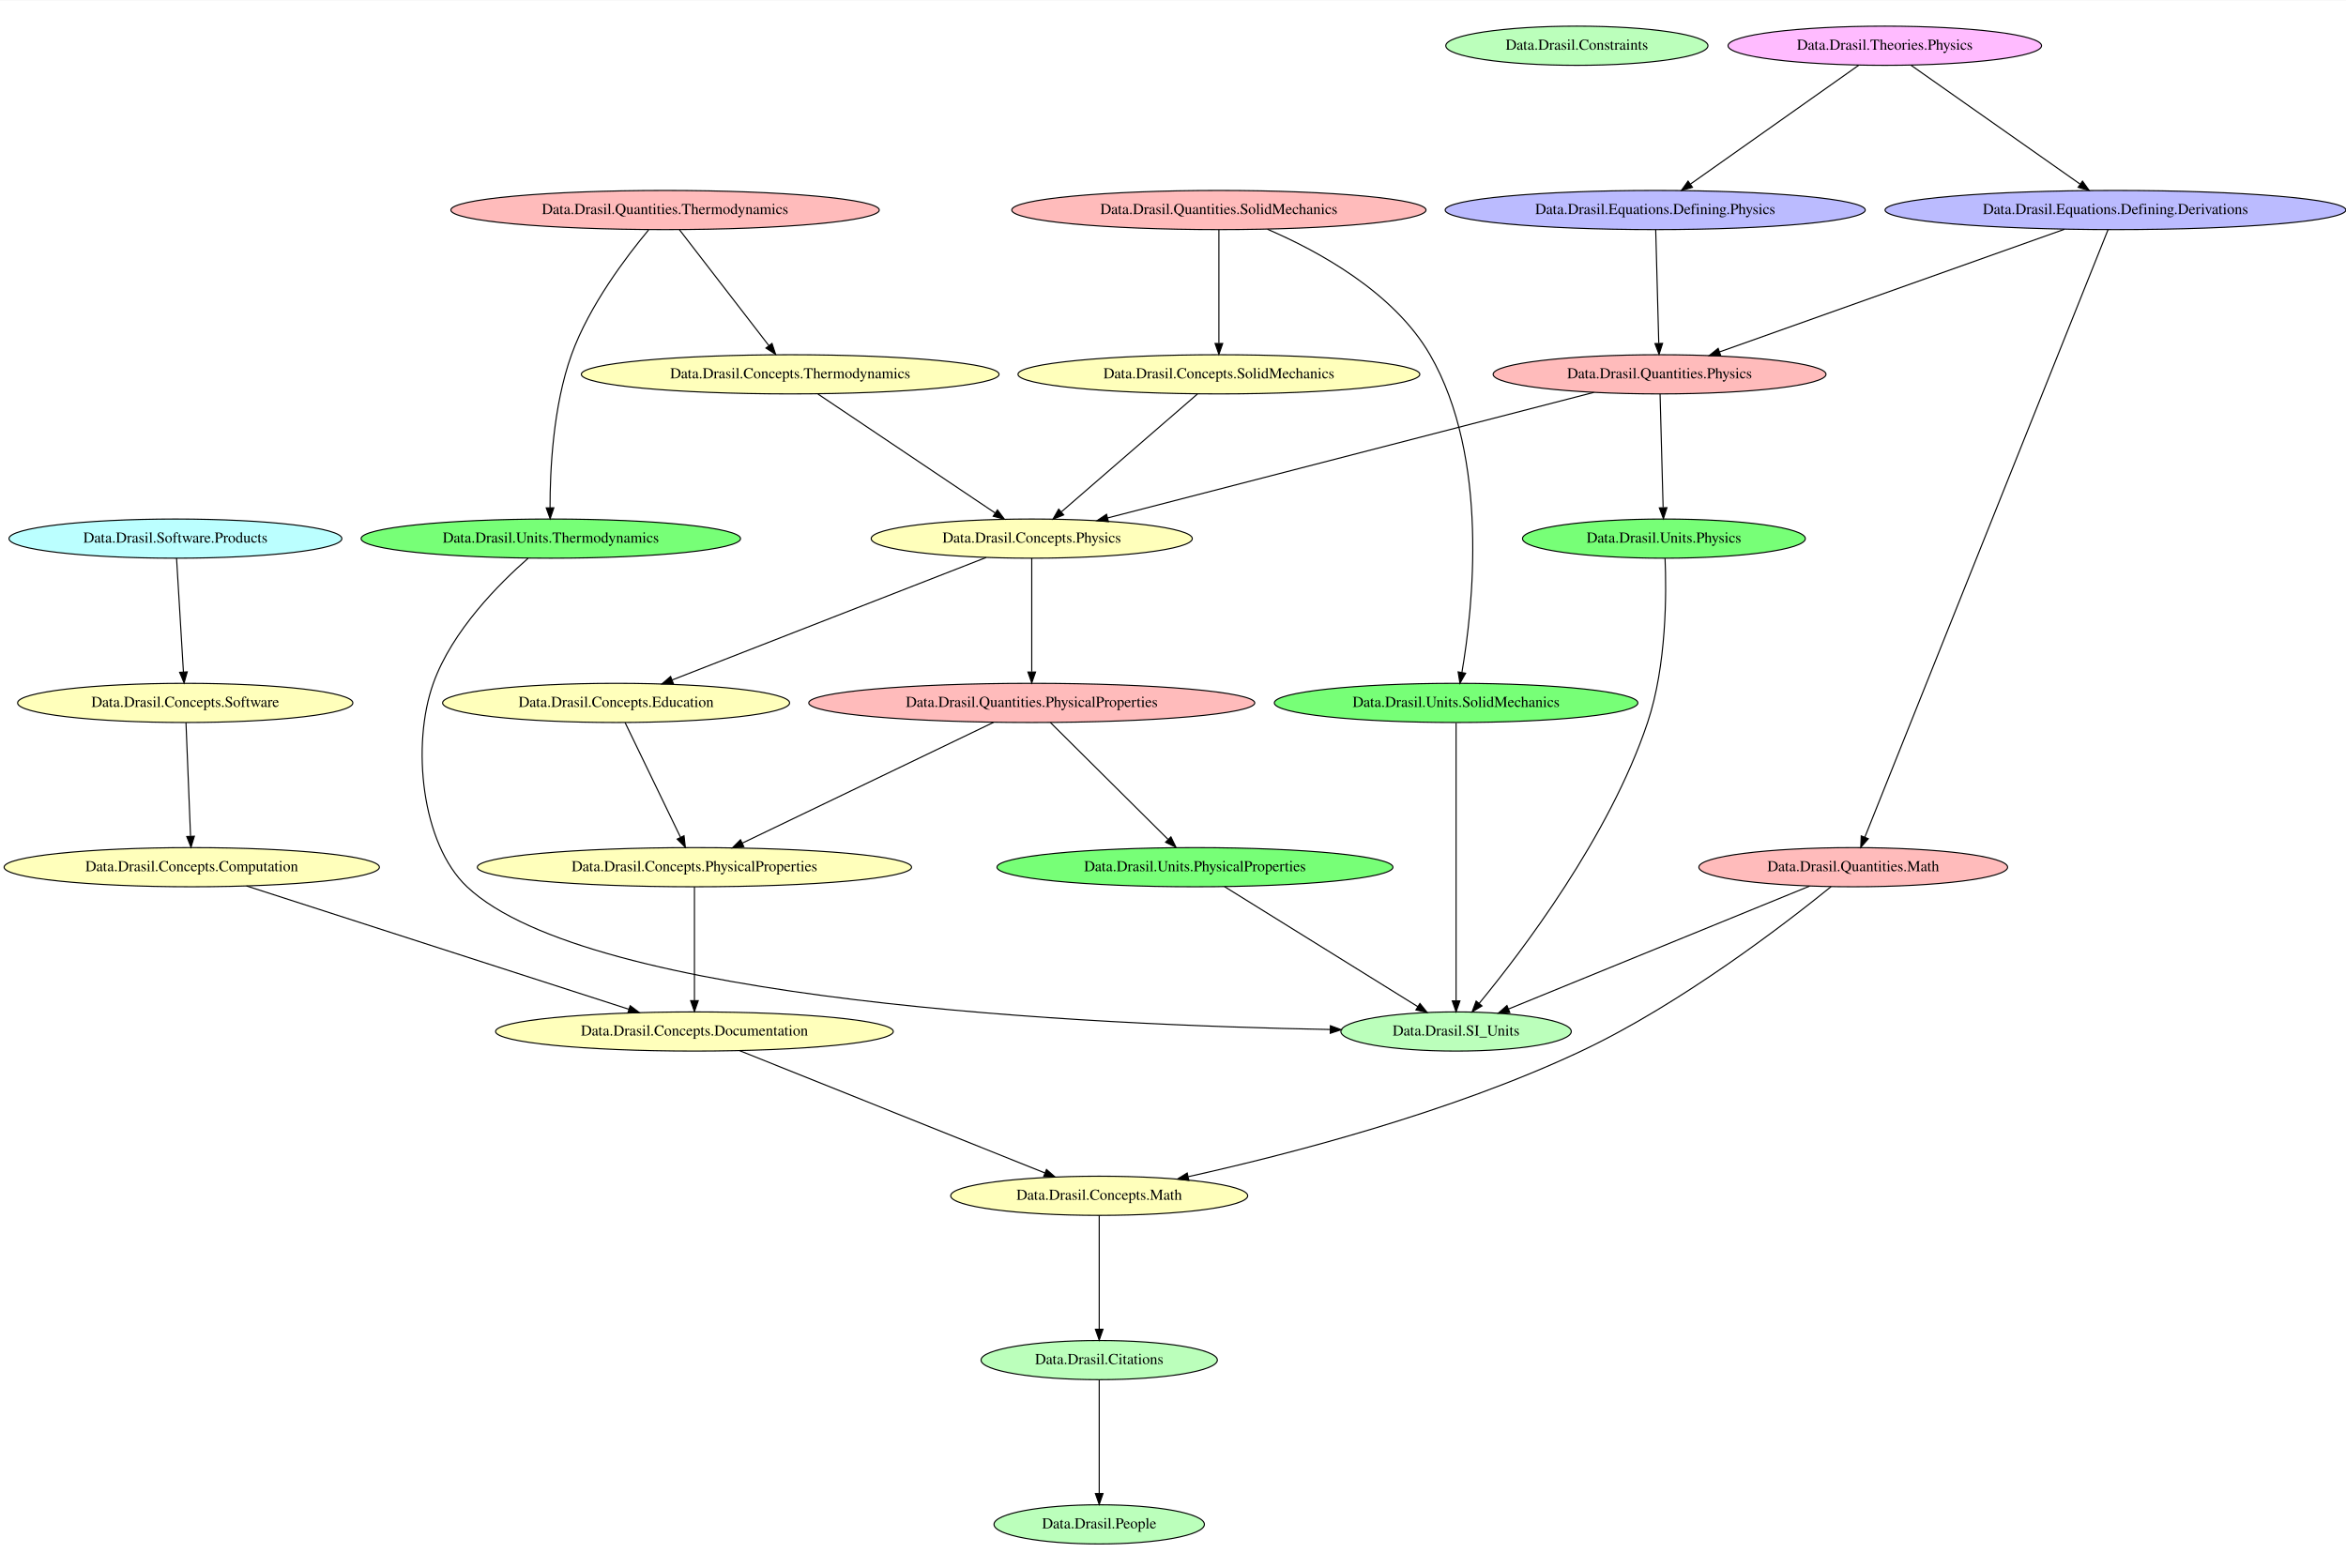
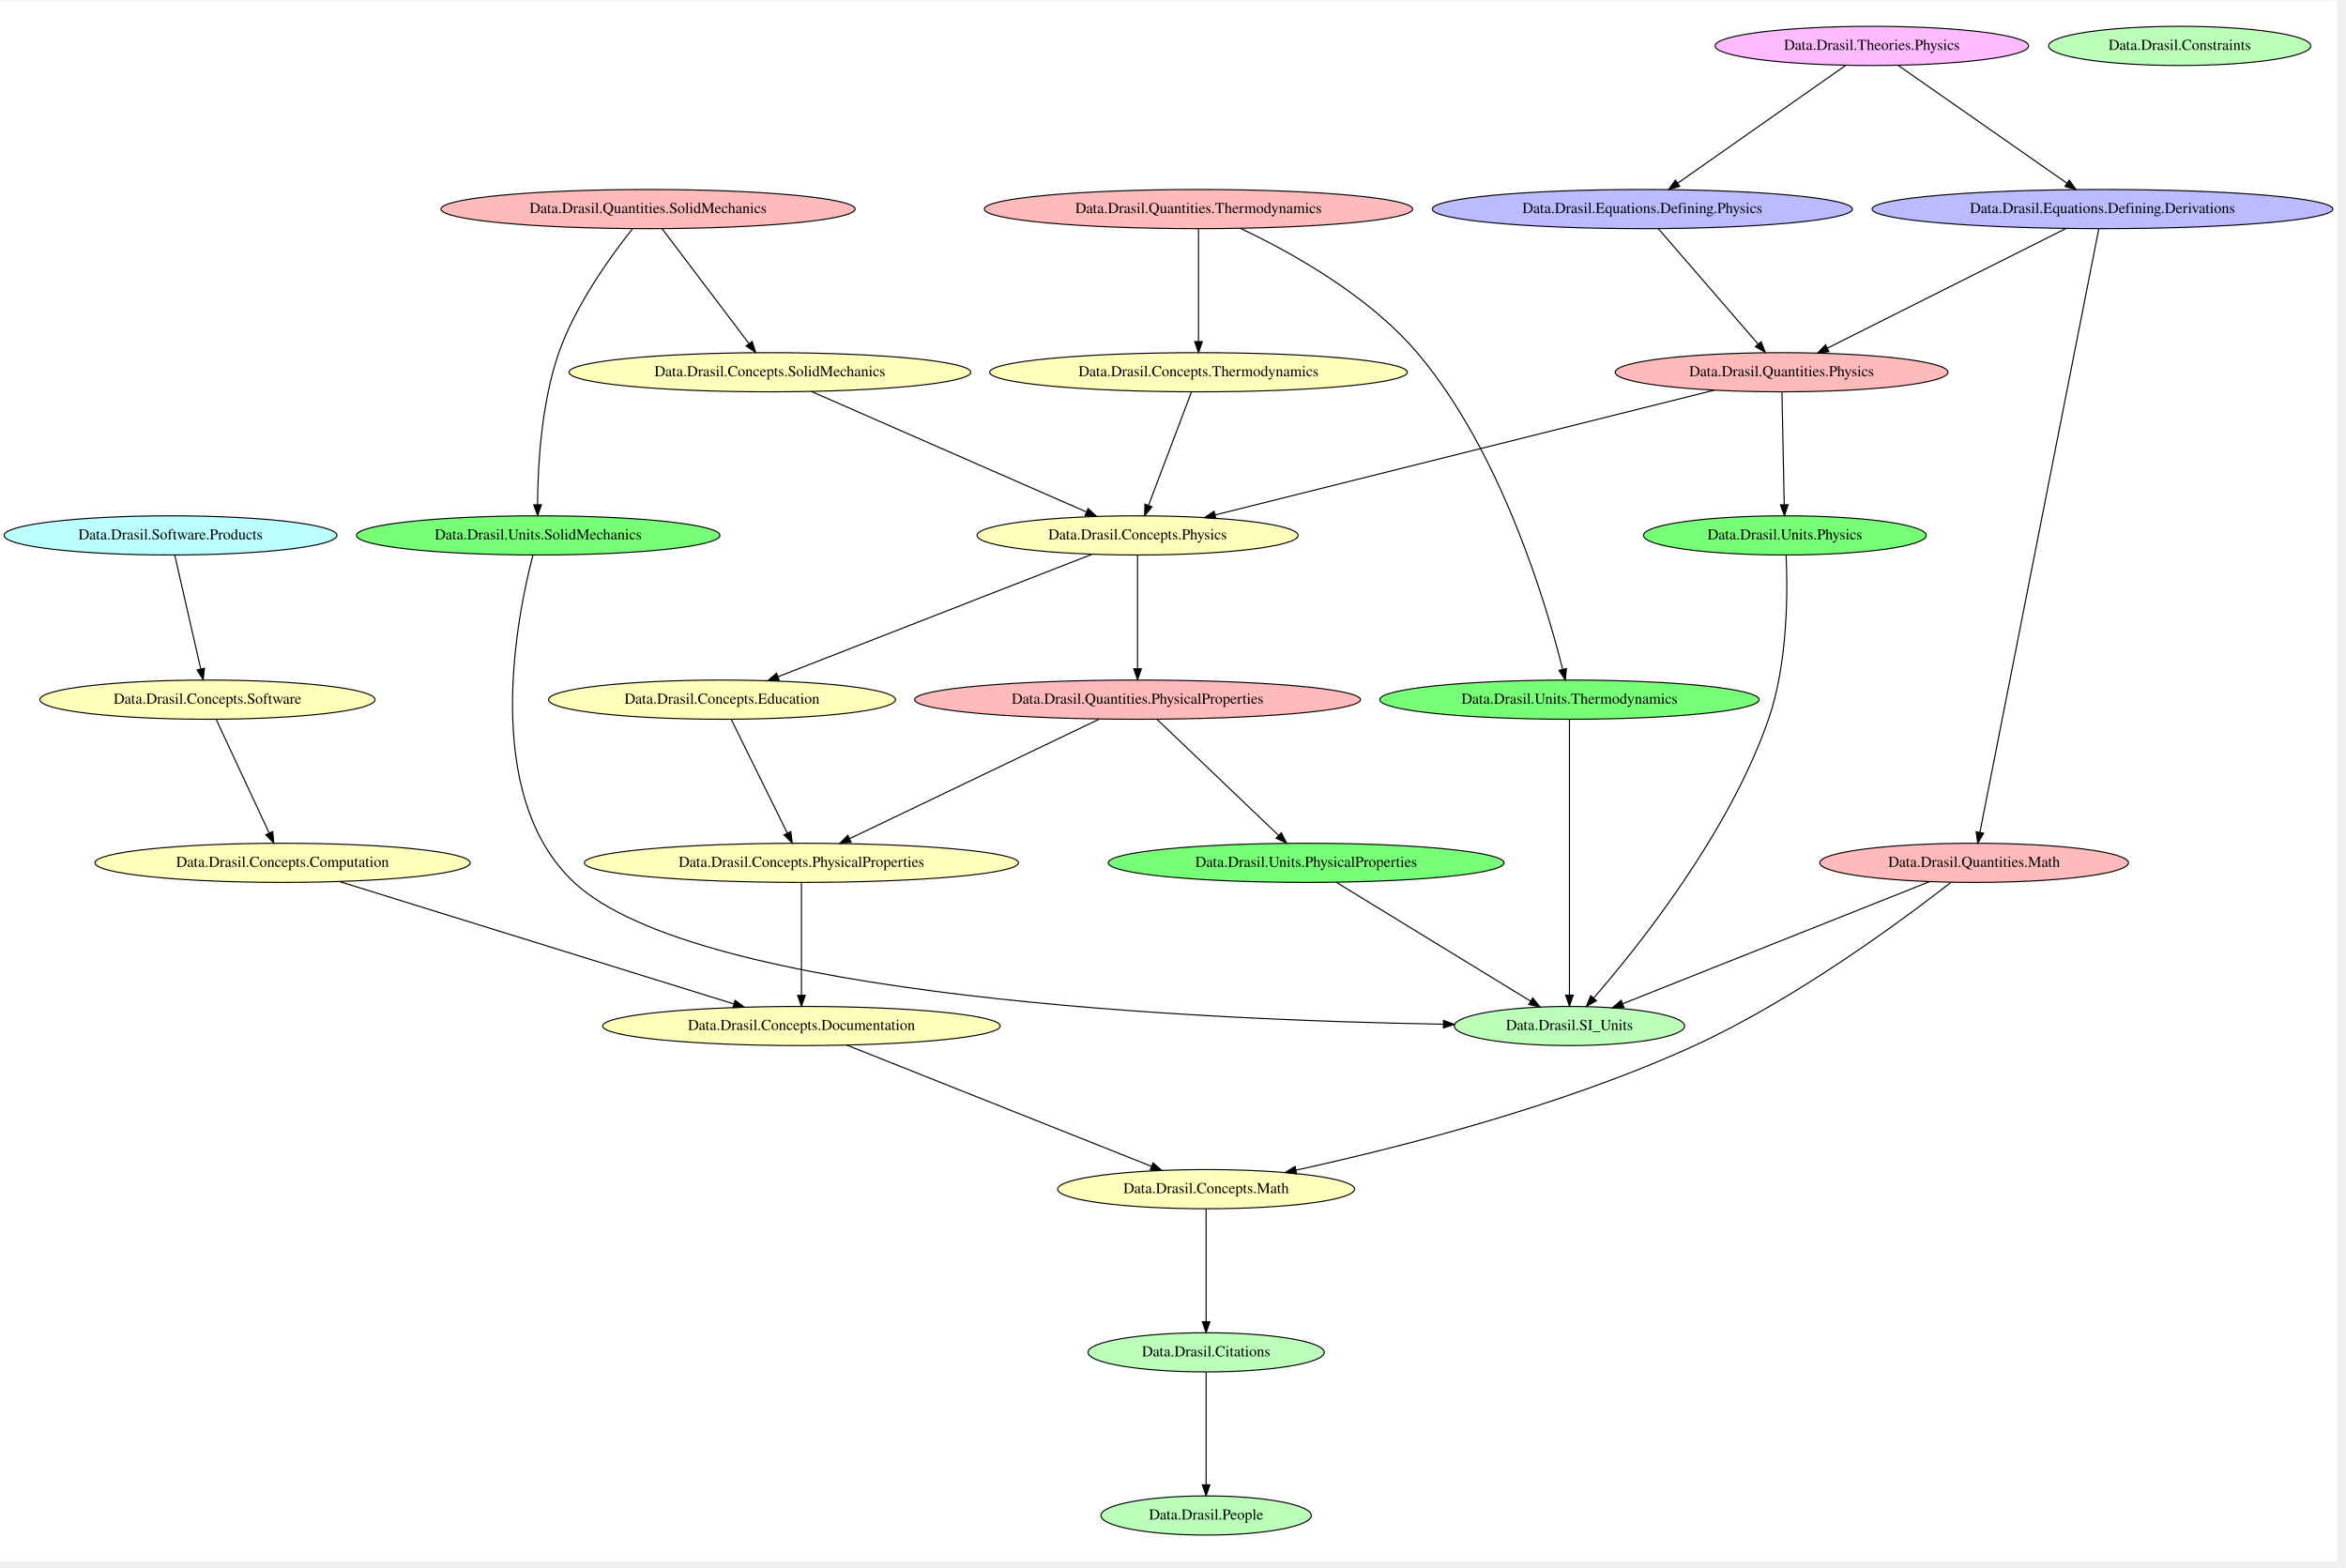
- <svg xmlns="http://www.w3.org/2000/svg" width="431pt" height="288pt" viewBox="0.00 0.00 431.22 288.00">
-   <g id="graph0" class="graph" transform="scale(0.2 0.2) rotate(0) translate(4 1438.67)">
-     <polygon fill="white" stroke="transparent" points="-4,4 -4,-1438.67 2156.12,-1438.67 2156.12,4 -4,4" />
+ <svg xmlns="http://www.w3.org/2000/svg" width="431pt" height="288pt" viewBox="0.00 0.00 431.32 288.00">
+   <g id="graph0" class="graph" transform="scale(0.2 0.2) rotate(0) translate(4 1430.67)">
+     <polygon fill="white" stroke="transparent" points="-4,4 -4,-1430.67 2144.62,-1430.67 2144.62,4 -4,4" />
    <g id="node1" class="node">
-       <ellipse fill="#bbffbb" stroke="black" cx="1445.23" cy="-1397" rx="120.48" ry="18" />
-       <text text-anchor="middle" x="1445.23" y="-1393.3" font-family="Times,serif" font-size="14.00">Data.Drasil.Constraints</text>
+       <ellipse fill="#bbffbb" stroke="black" cx="1438.74" cy="-488" rx="105.88" ry="18" />
+       <text text-anchor="middle" x="1438.74" y="-484.3" font-family="Times,serif" font-size="14.00">Data.Drasil.SI_Units</text>
    </g>
    <g id="node2" class="node">
-       <ellipse fill="#bbffbb" stroke="black" cx="1334.23" cy="-491" rx="105.88" ry="18" />
-       <text text-anchor="middle" x="1334.23" y="-487.3" font-family="Times,serif" font-size="14.00">Data.Drasil.SI_Units</text>
+       <ellipse fill="#bbffbb" stroke="black" cx="1999.74" cy="-1389" rx="120.48" ry="18" />
+       <text text-anchor="middle" x="1999.74" y="-1385.3" font-family="Times,serif" font-size="14.00">Data.Drasil.Constraints</text>
    </g>
    <g id="node3" class="node">
-       <ellipse fill="#bbffbb" stroke="black" cx="1006.23" cy="-38" rx="96.68" ry="18" />
-       <text text-anchor="middle" x="1006.23" y="-34.3" font-family="Times,serif" font-size="14.00">Data.Drasil.People</text>
+       <ellipse fill="#bbffbb" stroke="black" cx="1104.74" cy="-38" rx="96.68" ry="18" />
+       <text text-anchor="middle" x="1104.74" y="-34.3" font-family="Times,serif" font-size="14.00">Data.Drasil.People</text>
    </g>
    <g id="node4" class="node">
-       <ellipse fill="#bbffbb" stroke="black" cx="1006.23" cy="-189" rx="108.58" ry="18" />
-       <text text-anchor="middle" x="1006.23" y="-185.3" font-family="Times,serif" font-size="14.00">Data.Drasil.Citations</text>
+       <ellipse fill="#bbffbb" stroke="black" cx="1104.74" cy="-188" rx="108.58" ry="18" />
+       <text text-anchor="middle" x="1104.74" y="-184.3" font-family="Times,serif" font-size="14.00">Data.Drasil.Citations</text>
+     </g>
+     <g id="edge21" class="edge">
+       <path fill="none" stroke="black" d="M1104.74,-169.73C1104.74,-144.33 1104.74,-96.65 1104.74,-66.43" />
+       <polygon fill="black" stroke="black" points="1108.24,-66.16 1104.74,-56.16 1101.24,-66.16 1108.24,-66.16" />
+     </g>
+     <g id="node5" class="node">
+       <ellipse fill="#ffffbb" stroke="black" cx="659.74" cy="-788" rx="159.47" ry="18" />
+       <text text-anchor="middle" x="659.74" y="-784.3" font-family="Times,serif" font-size="14.00">Data.Drasil.Concepts.Education</text>
+     </g>
+     <g id="node8" class="node">
+       <ellipse fill="#ffffbb" stroke="black" cx="732.74" cy="-638" rx="199.56" ry="18" />
+       <text text-anchor="middle" x="732.74" y="-634.3" font-family="Times,serif" font-size="14.00">Data.Drasil.Concepts.PhysicalProperties</text>
+     </g>
+     <g id="edge20" class="edge">
+       <path fill="none" stroke="black" d="M668.11,-770.02C680.75,-744.4 704.8,-695.63 719.73,-665.36" />
+       <polygon fill="black" stroke="black" points="722.95,-666.75 724.24,-656.24 716.67,-663.66 722.95,-666.75" />
+     </g>
+     <g id="node6" class="node">
+       <ellipse fill="#ffffbb" stroke="black" cx="703.74" cy="-1089" rx="184.67" ry="18" />
+       <text text-anchor="middle" x="703.74" y="-1085.3" font-family="Times,serif" font-size="14.00">Data.Drasil.Concepts.SolidMechanics</text>
+     </g>
+     <g id="node11" class="node">
+       <ellipse fill="#ffffbb" stroke="black" cx="1041.74" cy="-939" rx="147.57" ry="18" />
+       <text text-anchor="middle" x="1041.74" y="-935.3" font-family="Times,serif" font-size="14.00">Data.Drasil.Concepts.Physics</text>
+     </g>
+     <g id="edge19" class="edge">
+       <path fill="none" stroke="black" d="M741.85,-1071.31C803.97,-1044.11 926.88,-990.29 994.46,-960.7" />
+       <polygon fill="black" stroke="black" points="996.26,-963.73 1004.02,-956.52 993.45,-957.32 996.26,-963.73" />
+     </g>
+     <g id="node7" class="node">
+       <ellipse fill="#ffffbb" stroke="black" cx="255.74" cy="-638" rx="172.47" ry="18" />
+       <text text-anchor="middle" x="255.74" y="-634.3" font-family="Times,serif" font-size="14.00">Data.Drasil.Concepts.Computation</text>
+     </g>
+     <g id="node12" class="node">
+       <ellipse fill="#ffffbb" stroke="black" cx="732.74" cy="-488" rx="182.77" ry="18" />
+       <text text-anchor="middle" x="732.74" y="-484.3" font-family="Times,serif" font-size="14.00">Data.Drasil.Concepts.Documentation</text>
+     </g>
+     <g id="edge18" class="edge">
+       <path fill="none" stroke="black" d="M308.15,-620.74C396.74,-593.25 575.68,-537.73 670.49,-508.31" />
+       <polygon fill="black" stroke="black" points="671.72,-511.6 680.24,-505.29 669.65,-504.91 671.72,-511.6" />
+     </g>
+     <g id="edge17" class="edge">
+       <path fill="none" stroke="black" d="M732.74,-619.73C732.74,-594.33 732.74,-546.65 732.74,-516.43" />
+       <polygon fill="black" stroke="black" points="736.24,-516.16 732.74,-506.16 729.24,-516.16 736.24,-516.16" />
+     </g>
+     <g id="node9" class="node">
+       <ellipse fill="#ffffbb" stroke="black" cx="1097.74" cy="-1089" rx="191.97" ry="18" />
+       <text text-anchor="middle" x="1097.74" y="-1085.3" font-family="Times,serif" font-size="14.00">Data.Drasil.Concepts.Thermodynamics</text>
+     </g>
+     <g id="edge16" class="edge">
+       <path fill="none" stroke="black" d="M1091.2,-1070.73C1081.51,-1045.11 1063.23,-996.81 1051.82,-966.64" />
+       <polygon fill="black" stroke="black" points="1055.04,-965.27 1048.23,-957.16 1048.49,-967.75 1055.04,-965.27" />
+     </g>
+     <g id="node10" class="node">
+       <ellipse fill="#ffffbb" stroke="black" cx="1104.74" cy="-338" rx="136.48" ry="18" />
+       <text text-anchor="middle" x="1104.74" y="-334.3" font-family="Times,serif" font-size="14.00">Data.Drasil.Concepts.Math</text>
+     </g>
+     <g id="edge15" class="edge">
+       <path fill="none" stroke="black" d="M1104.74,-319.73C1104.74,-294.33 1104.74,-246.65 1104.74,-216.43" />
+       <polygon fill="black" stroke="black" points="1108.24,-216.16 1104.74,-206.16 1101.24,-216.16 1108.24,-216.16" />
+     </g>
+     <g id="edge14" class="edge">
+       <path fill="none" stroke="black" d="M999.76,-921.63C929.32,-894.15 787.54,-838.85 711.2,-809.08" />
+       <polygon fill="black" stroke="black" points="712.37,-805.77 701.78,-805.4 709.82,-812.29 712.37,-805.77" />
+     </g>
+     <g id="node17" class="node">
+       <ellipse fill="#ffbbbb" stroke="black" cx="1041.74" cy="-788" rx="204.96" ry="18" />
+       <text text-anchor="middle" x="1041.74" y="-784.3" font-family="Times,serif" font-size="14.00">Data.Drasil.Quantities.PhysicalProperties</text>
+     </g>
+     <g id="edge13" class="edge">
+       <path fill="none" stroke="black" d="M1041.74,-920.91C1041.74,-895.45 1041.74,-847.28 1041.74,-816.74" />
+       <polygon fill="black" stroke="black" points="1045.24,-816.35 1041.74,-806.35 1038.24,-816.35 1045.24,-816.35" />
+     </g>
+     <g id="edge12" class="edge">
+       <path fill="none" stroke="black" d="M774.33,-470.45C843.1,-443.09 980.25,-388.53 1054.39,-359.03" />
+       <polygon fill="black" stroke="black" points="1055.98,-362.16 1063.98,-355.22 1053.39,-355.66 1055.98,-362.16" />
+     </g>
+     <g id="node13" class="node">
+       <ellipse fill="#ffffbb" stroke="black" cx="186.74" cy="-788" rx="154.07" ry="18" />
+       <text text-anchor="middle" x="186.74" y="-784.3" font-family="Times,serif" font-size="14.00">Data.Drasil.Concepts.Software</text>
+     </g>
+     <g id="edge11" class="edge">
+       <path fill="none" stroke="black" d="M194.65,-770.02C206.6,-744.4 229.33,-695.63 243.45,-665.36" />
+       <polygon fill="black" stroke="black" points="246.65,-666.78 247.7,-656.24 240.3,-663.82 246.65,-666.78" />
+     </g>
+     <g id="node14" class="node">
+       <ellipse fill="#bbbbff" stroke="black" cx="1928.74" cy="-1239" rx="211.76" ry="18" />
+       <text text-anchor="middle" x="1928.74" y="-1235.3" font-family="Times,serif" font-size="14.00">Data.Drasil.Equations.Defining.Derivations</text>
+     </g>
+     <g id="node19" class="node">
+       <ellipse fill="#ffbbbb" stroke="black" cx="1810.74" cy="-638" rx="141.88" ry="18" />
+       <text text-anchor="middle" x="1810.74" y="-634.3" font-family="Times,serif" font-size="14.00">Data.Drasil.Quantities.Math</text>
+     </g>
+     <g id="edge31" class="edge">
+       <path fill="none" stroke="black" d="M1925.33,-1220.72C1908.74,-1136.52 1836.37,-769.1 1816.05,-665.99" />
+       <polygon fill="black" stroke="black" points="1819.46,-665.2 1814.1,-656.06 1812.6,-666.55 1819.46,-665.2" />
+     </g>
+     <g id="node20" class="node">
+       <ellipse fill="#ffbbbb" stroke="black" cx="1633.74" cy="-1089" rx="152.97" ry="18" />
+       <text text-anchor="middle" x="1633.74" y="-1085.3" font-family="Times,serif" font-size="14.00">Data.Drasil.Quantities.Physics</text>
+     </g>
+     <g id="edge30" class="edge">
+       <path fill="none" stroke="black" d="M1895.18,-1221.17C1841.14,-1194.05 1734.92,-1140.77 1675.86,-1111.14" />
+       <polygon fill="black" stroke="black" points="1677.31,-1107.95 1666.81,-1106.59 1674.18,-1114.2 1677.31,-1107.95" />
+     </g>
+     <g id="node15" class="node">
+       <ellipse fill="#bbbbff" stroke="black" cx="1505.74" cy="-1239" rx="193.07" ry="18" />
+       <text text-anchor="middle" x="1505.74" y="-1235.3" font-family="Times,serif" font-size="14.00">Data.Drasil.Equations.Defining.Physics</text>
+     </g>
+     <g id="edge29" class="edge">
+       <path fill="none" stroke="black" d="M1520.42,-1221.02C1542.96,-1194.96 1586.23,-1144.93 1612.28,-1114.8" />
+       <polygon fill="black" stroke="black" points="1614.94,-1117.09 1618.83,-1107.24 1609.64,-1112.51 1614.94,-1117.09" />
+     </g>
+     <g id="node16" class="node">
+       <ellipse fill="#ffbbbb" stroke="black" cx="591.74" cy="-1239" rx="190.37" ry="18" />
+       <text text-anchor="middle" x="591.74" y="-1235.3" font-family="Times,serif" font-size="14.00">Data.Drasil.Quantities.SolidMechanics</text>
+     </g>
+     <g id="edge9" class="edge">
+       <path fill="none" stroke="black" d="M604.58,-1221.02C624.14,-1195.18 661.52,-1145.78 684.38,-1115.58" />
+       <polygon fill="black" stroke="black" points="687.45,-1117.32 690.69,-1107.24 681.87,-1113.1 687.45,-1117.32" />
+     </g>
+     <g id="node23" class="node">
+       <ellipse fill="#77ff77" stroke="black" cx="490.74" cy="-939" rx="167.07" ry="18" />
+       <text text-anchor="middle" x="490.74" y="-935.3" font-family="Times,serif" font-size="14.00">Data.Drasil.Units.SolidMechanics</text>
+     </g>
+     <g id="edge10" class="edge">
+       <path fill="none" stroke="black" d="M577.28,-1220.68C558.23,-1196.78 525.32,-1151.58 509.74,-1107 493.23,-1059.77 490.31,-1000.9 490.18,-967.16" />
+       <polygon fill="black" stroke="black" points="493.68,-967.16 490.23,-957.14 486.68,-967.13 493.68,-967.16" />
+     </g>
+     <g id="edge7" class="edge">
+       <path fill="none" stroke="black" d="M1006.59,-770.17C950.02,-743.07 838.86,-689.83 776.98,-660.19" />
+       <polygon fill="black" stroke="black" points="778.38,-656.98 767.85,-655.82 775.36,-663.29 778.38,-656.98" />
+     </g>
+     <g id="node24" class="node">
+       <ellipse fill="#77ff77" stroke="black" cx="1196.74" cy="-638" rx="181.97" ry="18" />
+       <text text-anchor="middle" x="1196.74" y="-634.3" font-family="Times,serif" font-size="14.00">Data.Drasil.Units.PhysicalProperties</text>
+     </g>
+     <g id="edge8" class="edge">
+       <path fill="none" stroke="black" d="M1059.52,-770.02C1086.93,-743.84 1139.65,-693.51 1171.16,-663.42" />
+       <polygon fill="black" stroke="black" points="1173.87,-665.67 1178.69,-656.24 1169.04,-660.61 1173.87,-665.67" />
+     </g>
+     <g id="node18" class="node">
+       <ellipse fill="#ffbbbb" stroke="black" cx="1097.74" cy="-1239" rx="196.87" ry="18" />
+       <text text-anchor="middle" x="1097.74" y="-1235.3" font-family="Times,serif" font-size="14.00">Data.Drasil.Quantities.Thermodynamics</text>
+     </g>
+     <g id="edge5" class="edge">
+       <path fill="none" stroke="black" d="M1097.74,-1220.73C1097.74,-1195.33 1097.74,-1147.65 1097.74,-1117.43" />
+       <polygon fill="black" stroke="black" points="1101.24,-1117.16 1097.74,-1107.16 1094.24,-1117.16 1101.24,-1117.16" />
+     </g>
+     <g id="node25" class="node">
+       <ellipse fill="#77ff77" stroke="black" cx="1438.74" cy="-788" rx="174.37" ry="18" />
+       <text text-anchor="middle" x="1438.74" y="-784.3" font-family="Times,serif" font-size="14.00">Data.Drasil.Units.Thermodynamics</text>
+     </g>
+     <g id="edge6" class="edge">
+       <path fill="none" stroke="black" d="M1136.21,-1221.3C1180.6,-1200.33 1253.31,-1160.5 1298.74,-1107 1376.29,-1015.66 1417.78,-874.61 1432.48,-815.99" />
+       <polygon fill="black" stroke="black" points="1435.94,-816.57 1434.92,-806.03 1429.14,-814.91 1435.94,-816.57" />
+     </g>
+     <g id="edge4" class="edge">
+       <path fill="none" stroke="black" d="M1769.86,-620.74C1700.95,-593.32 1561.94,-538.02 1487.85,-508.54" />
+       <polygon fill="black" stroke="black" points="1488.86,-505.17 1478.27,-504.73 1486.27,-511.68 1488.86,-505.17" />
    </g>
    <g id="edge3" class="edge">
-       <path fill="none" stroke="black" d="M1006.23,-170.91C1006.23,-145.45 1006.23,-97.28 1006.23,-66.74" />
-       <polygon fill="black" stroke="black" points="1009.73,-66.35 1006.23,-56.35 1002.73,-66.35 1009.73,-66.35" />
-     </g>
-     <g id="node5" class="node">
-       <ellipse fill="#ffffbb" stroke="black" cx="634.23" cy="-642" rx="199.56" ry="18" />
-       <text text-anchor="middle" x="634.23" y="-638.3" font-family="Times,serif" font-size="14.00">Data.Drasil.Concepts.PhysicalProperties</text>
-     </g>
-     <g id="node7" class="node">
-       <ellipse fill="#ffffbb" stroke="black" cx="634.23" cy="-491" rx="182.77" ry="18" />
-       <text text-anchor="middle" x="634.23" y="-487.3" font-family="Times,serif" font-size="14.00">Data.Drasil.Concepts.Documentation</text>
-     </g>
-     <g id="edge17" class="edge">
-       <path fill="none" stroke="black" d="M634.23,-623.91C634.23,-598.45 634.23,-550.28 634.23,-519.74" />
-       <polygon fill="black" stroke="black" points="637.73,-519.35 634.23,-509.35 630.73,-519.35 637.73,-519.35" />
-     </g>
-     <g id="node6" class="node">
-       <ellipse fill="#ffffbb" stroke="black" cx="562.23" cy="-793" rx="159.47" ry="18" />
-       <text text-anchor="middle" x="562.23" y="-789.3" font-family="Times,serif" font-size="14.00">Data.Drasil.Concepts.Education</text>
-     </g>
-     <g id="edge16" class="edge">
-       <path fill="none" stroke="black" d="M570.49,-774.91C582.96,-749.11 606.68,-700.01 621.41,-669.54" />
-       <polygon fill="black" stroke="black" points="624.65,-670.88 625.85,-660.35 618.35,-667.83 624.65,-670.88" />
-     </g>
-     <g id="node12" class="node">
-       <ellipse fill="#ffffbb" stroke="black" cx="1006.23" cy="-340" rx="136.48" ry="18" />
-       <text text-anchor="middle" x="1006.23" y="-336.3" font-family="Times,serif" font-size="14.00">Data.Drasil.Concepts.Math</text>
-     </g>
-     <g id="edge15" class="edge">
-       <path fill="none" stroke="black" d="M675.83,-473.34C744.68,-445.76 882.11,-390.72 956.18,-361.05" />
-       <polygon fill="black" stroke="black" points="957.78,-364.18 965.76,-357.21 955.17,-357.68 957.78,-364.18" />
-     </g>
-     <g id="node8" class="node">
-       <ellipse fill="#ffffbb" stroke="black" cx="166.23" cy="-793" rx="154.07" ry="18" />
-       <text text-anchor="middle" x="166.23" y="-789.3" font-family="Times,serif" font-size="14.00">Data.Drasil.Concepts.Software</text>
-     </g>
-     <g id="node11" class="node">
-       <ellipse fill="#ffffbb" stroke="black" cx="172.23" cy="-642" rx="172.47" ry="18" />
-       <text text-anchor="middle" x="172.23" y="-638.3" font-family="Times,serif" font-size="14.00">Data.Drasil.Concepts.Computation</text>
-     </g>
-     <g id="edge14" class="edge">
-       <path fill="none" stroke="black" d="M166.92,-774.91C167.95,-749.45 169.89,-701.28 171.12,-670.74" />
-       <polygon fill="black" stroke="black" points="174.63,-670.48 171.54,-660.35 167.64,-670.2 174.63,-670.48" />
-     </g>
-     <g id="node9" class="node">
-       <ellipse fill="#ffffbb" stroke="black" cx="722.23" cy="-1095" rx="191.97" ry="18" />
-       <text text-anchor="middle" x="722.23" y="-1091.3" font-family="Times,serif" font-size="14.00">Data.Drasil.Concepts.Thermodynamics</text>
-     </g>
-     <g id="node10" class="node">
-       <ellipse fill="#ffffbb" stroke="black" cx="944.23" cy="-944" rx="147.57" ry="18" />
-       <text text-anchor="middle" x="944.23" y="-940.3" font-family="Times,serif" font-size="14.00">Data.Drasil.Concepts.Physics</text>
-     </g>
-     <g id="edge13" class="edge">
-       <path fill="none" stroke="black" d="M747.7,-1076.91C787.85,-1049.96 865.87,-997.6 910.59,-967.58" />
-       <polygon fill="black" stroke="black" points="912.71,-970.37 919.07,-961.89 908.81,-964.56 912.71,-970.37" />
-     </g>
-     <g id="edge11" class="edge">
-       <path fill="none" stroke="black" d="M902.26,-926.63C831.82,-899.15 690.04,-843.85 613.7,-814.08" />
-       <polygon fill="black" stroke="black" points="614.87,-810.77 604.28,-810.4 612.32,-817.29 614.87,-810.77" />
-     </g>
-     <g id="node16" class="node">
-       <ellipse fill="#ffbbbb" stroke="black" cx="944.23" cy="-793" rx="204.96" ry="18" />
-       <text text-anchor="middle" x="944.23" y="-789.3" font-family="Times,serif" font-size="14.00">Data.Drasil.Quantities.PhysicalProperties</text>
-     </g>
-     <g id="edge12" class="edge">
-       <path fill="none" stroke="black" d="M944.23,-925.91C944.23,-900.45 944.23,-852.28 944.23,-821.74" />
-       <polygon fill="black" stroke="black" points="947.73,-821.35 944.23,-811.35 940.73,-821.35 947.73,-821.35" />
-     </g>
-     <g id="edge10" class="edge">
-       <path fill="none" stroke="black" d="M222.56,-624.77C308.19,-597.15 481.89,-541.13 573.9,-511.46" />
-       <polygon fill="black" stroke="black" points="575.18,-514.72 583.62,-508.32 573.03,-508.06 575.18,-514.72" />
-     </g>
-     <g id="edge9" class="edge">
-       <path fill="none" stroke="black" d="M1006.23,-321.91C1006.23,-296.45 1006.23,-248.28 1006.23,-217.74" />
-       <polygon fill="black" stroke="black" points="1009.73,-217.35 1006.23,-207.35 1002.73,-217.35 1009.73,-217.35" />
-     </g>
-     <g id="node13" class="node">
-       <ellipse fill="#ffffbb" stroke="black" cx="1116.23" cy="-1095" rx="184.67" ry="18" />
-       <text text-anchor="middle" x="1116.23" y="-1091.3" font-family="Times,serif" font-size="14.00">Data.Drasil.Concepts.SolidMechanics</text>
-     </g>
-     <g id="edge8" class="edge">
-       <path fill="none" stroke="black" d="M1096.5,-1076.91C1065.79,-1050.3 1006.46,-998.9 971.61,-968.72" />
-       <polygon fill="black" stroke="black" points="973.59,-965.8 963.74,-961.89 969,-971.09 973.59,-965.8" />
-     </g>
-     <g id="node14" class="node">
-       <ellipse fill="#bbbbff" stroke="black" cx="1517.23" cy="-1246" rx="193.07" ry="18" />
-       <text text-anchor="middle" x="1517.23" y="-1242.3" font-family="Times,serif" font-size="14.00">Data.Drasil.Equations.Defining.Physics</text>
-     </g>
-     <g id="node18" class="node">
-       <ellipse fill="#ffbbbb" stroke="black" cx="1521.23" cy="-1095" rx="152.97" ry="18" />
-       <text text-anchor="middle" x="1521.23" y="-1091.3" font-family="Times,serif" font-size="14.00">Data.Drasil.Quantities.Physics</text>
-     </g>
-     <g id="edge7" class="edge">
-       <path fill="none" stroke="black" d="M1517.69,-1227.91C1518.38,-1202.45 1519.67,-1154.28 1520.49,-1123.74" />
-       <polygon fill="black" stroke="black" points="1524,-1123.44 1520.77,-1113.35 1517,-1123.25 1524,-1123.44" />
-     </g>
-     <g id="node15" class="node">
-       <ellipse fill="#bbbbff" stroke="black" cx="1940.23" cy="-1246" rx="211.76" ry="18" />
-       <text text-anchor="middle" x="1940.23" y="-1242.3" font-family="Times,serif" font-size="14.00">Data.Drasil.Equations.Defining.Derivations</text>
-     </g>
-     <g id="edge6" class="edge">
-       <path fill="none" stroke="black" d="M1893.39,-1228.34C1815.43,-1200.62 1659.46,-1145.15 1576.34,-1115.6" />
-       <polygon fill="black" stroke="black" points="1577.42,-1112.26 1566.82,-1112.21 1575.07,-1118.86 1577.42,-1112.26" />
-     </g>
-     <g id="node19" class="node">
-       <ellipse fill="#ffbbbb" stroke="black" cx="1699.23" cy="-642" rx="141.88" ry="18" />
-       <text text-anchor="middle" x="1699.23" y="-638.3" font-family="Times,serif" font-size="14.00">Data.Drasil.Quantities.Math</text>
-     </g>
-     <g id="edge5" class="edge">
-       <path fill="none" stroke="black" d="M1933.41,-1227.95C1899.72,-1143.79 1751.09,-772.52 1709.87,-669.56" />
-       <polygon fill="black" stroke="black" points="1713.08,-668.17 1706.11,-660.19 1706.58,-670.77 1713.08,-668.17" />
+       <path fill="none" stroke="black" d="M1789.65,-620.19C1747.29,-587.13 1647.81,-513.15 1553.74,-470 1431.43,-413.9 1279.33,-375.54 1187.25,-355.46" />
+       <polygon fill="black" stroke="black" points="1187.94,-352.02 1177.43,-353.33 1186.47,-358.87 1187.94,-352.02" />
+     </g>
+     <g id="edge1" class="edge">
+       <path fill="none" stroke="black" d="M1571.78,-1072.51C1461.15,-1044.85 1230.26,-987.13 1113.15,-957.85" />
+       <polygon fill="black" stroke="black" points="1113.76,-954.4 1103.21,-955.37 1112.06,-961.19 1113.76,-954.4" />
+     </g>
+     <g id="node26" class="node">
+       <ellipse fill="#77ff77" stroke="black" cx="1636.74" cy="-939" rx="129.98" ry="18" />
+       <text text-anchor="middle" x="1636.74" y="-935.3" font-family="Times,serif" font-size="14.00">Data.Drasil.Units.Physics</text>
+     </g>
+     <g id="edge2" class="edge">
+       <path fill="none" stroke="black" d="M1634.09,-1070.73C1634.6,-1045.33 1635.57,-997.65 1636.18,-967.43" />
+       <polygon fill="black" stroke="black" points="1639.69,-967.23 1636.39,-957.16 1632.69,-967.08 1639.69,-967.23" />
+     </g>
+     <g id="node21" class="node">
+       <ellipse fill="#bbffff" stroke="black" cx="152.74" cy="-939" rx="152.97" ry="18" />
+       <text text-anchor="middle" x="152.74" y="-935.3" font-family="Times,serif" font-size="14.00">Data.Drasil.Software.Products</text>
+     </g>
+     <g id="edge22" class="edge">
+       <path fill="none" stroke="black" d="M156.64,-920.91C162.47,-895.33 173.53,-846.86 180.5,-816.33" />
+       <polygon fill="black" stroke="black" points="183.96,-816.88 182.78,-806.35 177.14,-815.32 183.96,-816.88" />
+     </g>
+     <g id="node22" class="node">
+       <ellipse fill="#ffbbff" stroke="black" cx="1716.74" cy="-1389" rx="144.07" ry="18" />
+       <text text-anchor="middle" x="1716.74" y="-1385.3" font-family="Times,serif" font-size="14.00">Data.Drasil.Theories.Physics</text>
+     </g>
+     <g id="edge24" class="edge">
+       <path fill="none" stroke="black" d="M1741.06,-1371.02C1779.21,-1344.38 1853.2,-1292.73 1896,-1262.86" />
+       <polygon fill="black" stroke="black" points="1898.18,-1265.6 1904.38,-1257.01 1894.17,-1259.86 1898.18,-1265.6" />
+     </g>
+     <g id="edge23" class="edge">
+       <path fill="none" stroke="black" d="M1692.53,-1371.02C1654.56,-1344.38 1580.92,-1292.73 1538.32,-1262.86" />
+       <polygon fill="black" stroke="black" points="1540.18,-1259.88 1529.98,-1257.01 1536.16,-1265.61 1540.18,-1259.88" />
+     </g>
+     <g id="edge28" class="edge">
+       <path fill="none" stroke="black" d="M485.9,-920.93C471.87,-867.26 437.35,-700.71 523.74,-620 637.29,-513.91 1102.74,-493.37 1322.64,-489.65" />
+       <polygon fill="black" stroke="black" points="1322.98,-493.14 1332.92,-489.48 1322.87,-486.15 1322.98,-493.14" />
+     </g>
+     <g id="edge27" class="edge">
+       <path fill="none" stroke="black" d="M1224.5,-620.02C1268.56,-593.08 1354.48,-540.53 1403.05,-510.82" />
+       <polygon fill="black" stroke="black" points="1404.96,-513.76 1411.67,-505.55 1401.31,-507.78 1404.96,-513.76" />
    </g>
    <g id="edge26" class="edge">
-       <path fill="none" stroke="black" d="M909.28,-775.2C852.49,-747.91 740.34,-694 678.22,-664.14" />
-       <polygon fill="black" stroke="black" points="679.59,-660.92 669.07,-659.74 676.56,-667.23 679.59,-660.92" />
-     </g>
-     <g id="node23" class="node">
-       <ellipse fill="#77ff77" stroke="black" cx="1094.23" cy="-642" rx="181.97" ry="18" />
-       <text text-anchor="middle" x="1094.23" y="-638.3" font-family="Times,serif" font-size="14.00">Data.Drasil.Units.PhysicalProperties</text>
-     </g>
-     <g id="edge27" class="edge">
-       <path fill="none" stroke="black" d="M961.44,-774.91C987.97,-748.55 1038.99,-697.88 1069.48,-667.59" />
-       <polygon fill="black" stroke="black" points="1072.14,-669.88 1076.77,-660.35 1067.21,-664.92 1072.14,-669.88" />
-     </g>
-     <g id="node17" class="node">
-       <ellipse fill="#ffbbbb" stroke="black" cx="607.23" cy="-1246" rx="196.87" ry="18" />
-       <text text-anchor="middle" x="607.23" y="-1242.3" font-family="Times,serif" font-size="14.00">Data.Drasil.Quantities.Thermodynamics</text>
-     </g>
-     <g id="edge24" class="edge">
-       <path fill="none" stroke="black" d="M620.43,-1227.91C640.6,-1201.78 679.22,-1151.73 702.66,-1121.36" />
-       <polygon fill="black" stroke="black" points="705.5,-1123.41 708.84,-1113.35 699.96,-1119.13 705.5,-1123.41" />
-     </g>
-     <g id="node24" class="node">
-       <ellipse fill="#77ff77" stroke="black" cx="502.23" cy="-944" rx="174.37" ry="18" />
-       <text text-anchor="middle" x="502.23" y="-940.3" font-family="Times,serif" font-size="14.00">Data.Drasil.Units.Thermodynamics</text>
+       <path fill="none" stroke="black" d="M1438.74,-769.69C1438.74,-720.11 1438.74,-577.24 1438.74,-516.67" />
+       <polygon fill="black" stroke="black" points="1442.24,-516.36 1438.74,-506.36 1435.24,-516.36 1442.24,-516.36" />
    </g>
    <g id="edge25" class="edge">
-       <path fill="none" stroke="black" d="M592.06,-1227.66C572.06,-1203.7 537.52,-1158.3 521.23,-1113 504.21,-1065.64 501.47,-1006.37 501.51,-972.38" />
-       <polygon fill="black" stroke="black" points="505.01,-972.31 501.61,-962.28 498.01,-972.24 505.01,-972.31" />
-     </g>
-     <g id="edge22" class="edge">
-       <path fill="none" stroke="black" d="M1460.85,-1078.41C1353.02,-1050.56 1127.98,-992.45 1013.84,-962.97" />
-       <polygon fill="black" stroke="black" points="1014.71,-959.58 1004.15,-960.47 1012.96,-966.36 1014.71,-959.58" />
-     </g>
-     <g id="node25" class="node">
-       <ellipse fill="#77ff77" stroke="black" cx="1525.23" cy="-944" rx="129.98" ry="18" />
-       <text text-anchor="middle" x="1525.23" y="-940.3" font-family="Times,serif" font-size="14.00">Data.Drasil.Units.Physics</text>
-     </g>
-     <g id="edge23" class="edge">
-       <path fill="none" stroke="black" d="M1521.69,-1076.91C1522.38,-1051.45 1523.67,-1003.28 1524.49,-972.74" />
-       <polygon fill="black" stroke="black" points="1528,-972.44 1524.77,-962.35 1521,-972.25 1528,-972.44" />
-     </g>
-     <g id="edge20" class="edge">
-       <path fill="none" stroke="black" d="M1659.13,-624.63C1591.52,-597.03 1455.12,-541.35 1382.42,-511.67" />
-       <polygon fill="black" stroke="black" points="1383.61,-508.37 1373.03,-507.84 1380.96,-514.86 1383.61,-508.37" />
-     </g>
-     <g id="edge21" class="edge">
-       <path fill="none" stroke="black" d="M1678.81,-624.08C1637.75,-590.82 1541.23,-516.38 1449.23,-473 1329.07,-416.34 1179.07,-377.76 1088.07,-357.57" />
-       <polygon fill="black" stroke="black" points="1088.61,-354.11 1078.09,-355.38 1087.1,-360.94 1088.61,-354.11" />
-     </g>
-     <g id="node20" class="node">
-       <ellipse fill="#ffbbbb" stroke="black" cx="1116.23" cy="-1246" rx="190.37" ry="18" />
-       <text text-anchor="middle" x="1116.23" y="-1242.3" font-family="Times,serif" font-size="14.00">Data.Drasil.Quantities.SolidMechanics</text>
-     </g>
-     <g id="edge18" class="edge">
-       <path fill="none" stroke="black" d="M1116.23,-1227.91C1116.23,-1202.45 1116.23,-1154.28 1116.23,-1123.74" />
-       <polygon fill="black" stroke="black" points="1119.73,-1123.35 1116.23,-1113.35 1112.73,-1123.35 1119.73,-1123.35" />
-     </g>
-     <g id="node26" class="node">
-       <ellipse fill="#77ff77" stroke="black" cx="1334.23" cy="-793" rx="167.07" ry="18" />
-       <text text-anchor="middle" x="1334.23" y="-789.3" font-family="Times,serif" font-size="14.00">Data.Drasil.Units.SolidMechanics</text>
-     </g>
-     <g id="edge19" class="edge">
-       <path fill="none" stroke="black" d="M1160.86,-1228.34C1207.01,-1208.51 1276.9,-1170.66 1310.23,-1113 1365.21,-1017.92 1349.57,-879.38 1339.61,-821.26" />
-       <polygon fill="black" stroke="black" points="1342.99,-820.28 1337.78,-811.06 1336.1,-821.52 1342.99,-820.28" />
-     </g>
-     <g id="node21" class="node">
-       <ellipse fill="#bbffff" stroke="black" cx="157.23" cy="-944" rx="152.97" ry="18" />
-       <text text-anchor="middle" x="157.23" y="-940.3" font-family="Times,serif" font-size="14.00">Data.Drasil.Software.Products</text>
-     </g>
-     <g id="edge4" class="edge">
-       <path fill="none" stroke="black" d="M158.27,-925.91C159.81,-900.33 162.74,-851.86 164.58,-821.33" />
-       <polygon fill="black" stroke="black" points="168.08,-821.54 165.19,-811.35 161.09,-821.12 168.08,-821.54" />
-     </g>
-     <g id="node22" class="node">
-       <ellipse fill="#ffbbff" stroke="black" cx="1728.23" cy="-1397" rx="144.07" ry="18" />
-       <text text-anchor="middle" x="1728.23" y="-1393.3" font-family="Times,serif" font-size="14.00">Data.Drasil.Theories.Physics</text>
-     </g>
-     <g id="edge2" class="edge">
-       <path fill="none" stroke="black" d="M1704.44,-1379.2C1666.53,-1352.43 1592.34,-1300.04 1549.62,-1269.87" />
-       <polygon fill="black" stroke="black" points="1551.45,-1266.88 1541.27,-1263.97 1547.42,-1272.6 1551.45,-1266.88" />
-     </g>
-     <g id="edge1" class="edge">
-       <path fill="none" stroke="black" d="M1752.14,-1379.2C1790.23,-1352.43 1864.77,-1300.04 1907.69,-1269.87" />
-       <polygon fill="black" stroke="black" points="1909.92,-1272.58 1916.09,-1263.97 1905.9,-1266.86 1909.92,-1272.58" />
-     </g>
-     <g id="edge31" class="edge">
-       <path fill="none" stroke="black" d="M1121.3,-624.2C1164.92,-597.11 1250.77,-543.82 1299.07,-513.83" />
-       <polygon fill="black" stroke="black" points="1300.99,-516.76 1307.64,-508.51 1297.29,-510.81 1300.99,-516.76" />
-     </g>
-     <g id="edge30" class="edge">
-       <path fill="none" stroke="black" d="M481.42,-925.98C455.22,-903.07 411.56,-859.52 394.23,-811 374.03,-754.41 383.29,-663.57 425.23,-624 537.49,-518.1 999.62,-496.88 1218.4,-492.83" />
-       <polygon fill="black" stroke="black" points="1218.69,-496.32 1228.63,-492.65 1218.57,-489.32 1218.69,-496.32" />
-     </g>
-     <g id="edge29" class="edge">
-       <path fill="none" stroke="black" d="M1526.28,-925.78C1527.6,-894.75 1527.88,-827.77 1510.23,-775 1475.1,-669.92 1394.04,-563.69 1355.43,-516.83" />
-       <polygon fill="black" stroke="black" points="1358.04,-514.49 1348.95,-509.04 1352.66,-518.97 1358.04,-514.49" />
-     </g>
-     <g id="edge28" class="edge">
-       <path fill="none" stroke="black" d="M1334.23,-774.57C1334.23,-724.54 1334.23,-580.15 1334.23,-519.42" />
-       <polygon fill="black" stroke="black" points="1337.73,-519.1 1334.23,-509.1 1330.73,-519.1 1337.73,-519.1" />
+       <path fill="none" stroke="black" d="M1637.89,-920.74C1639.38,-889.65 1639.93,-822.58 1621.74,-770 1585.37,-664.9 1501.38,-560.18 1461.09,-513.8" />
+       <polygon fill="black" stroke="black" points="1463.55,-511.3 1454.32,-506.09 1458.29,-515.92 1463.55,-511.3" />
    </g>
  </g>
</svg>
